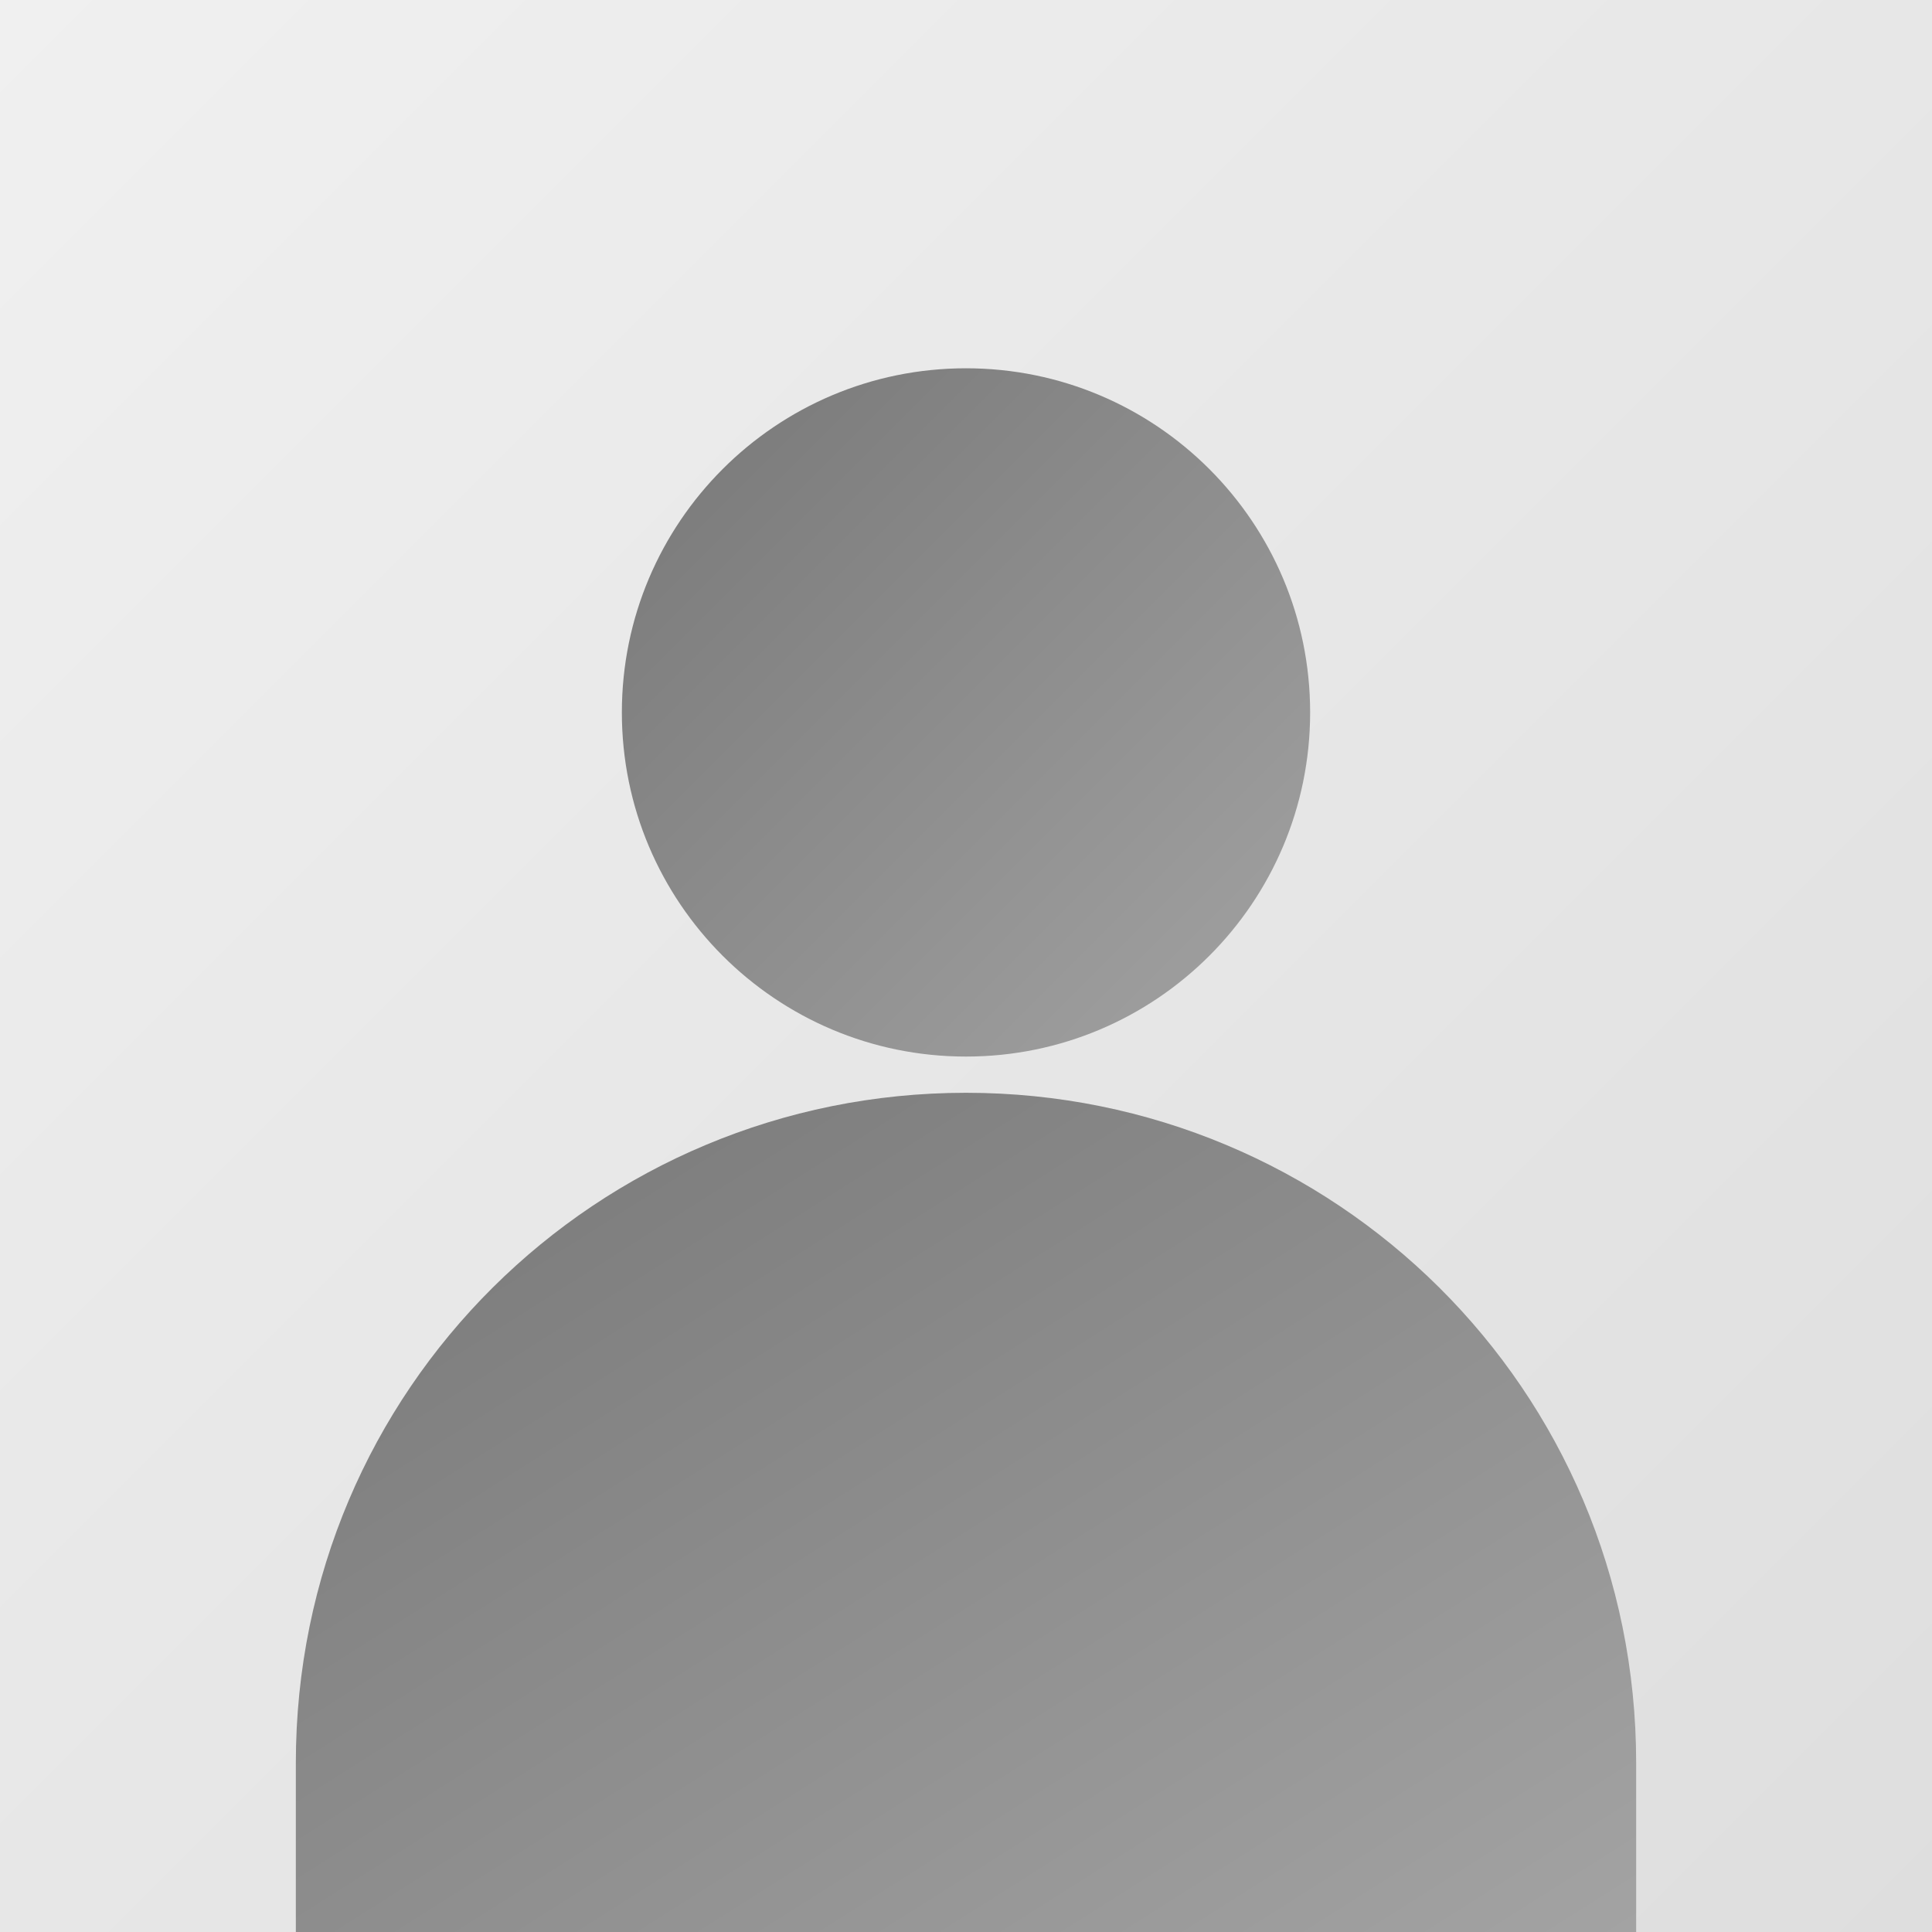
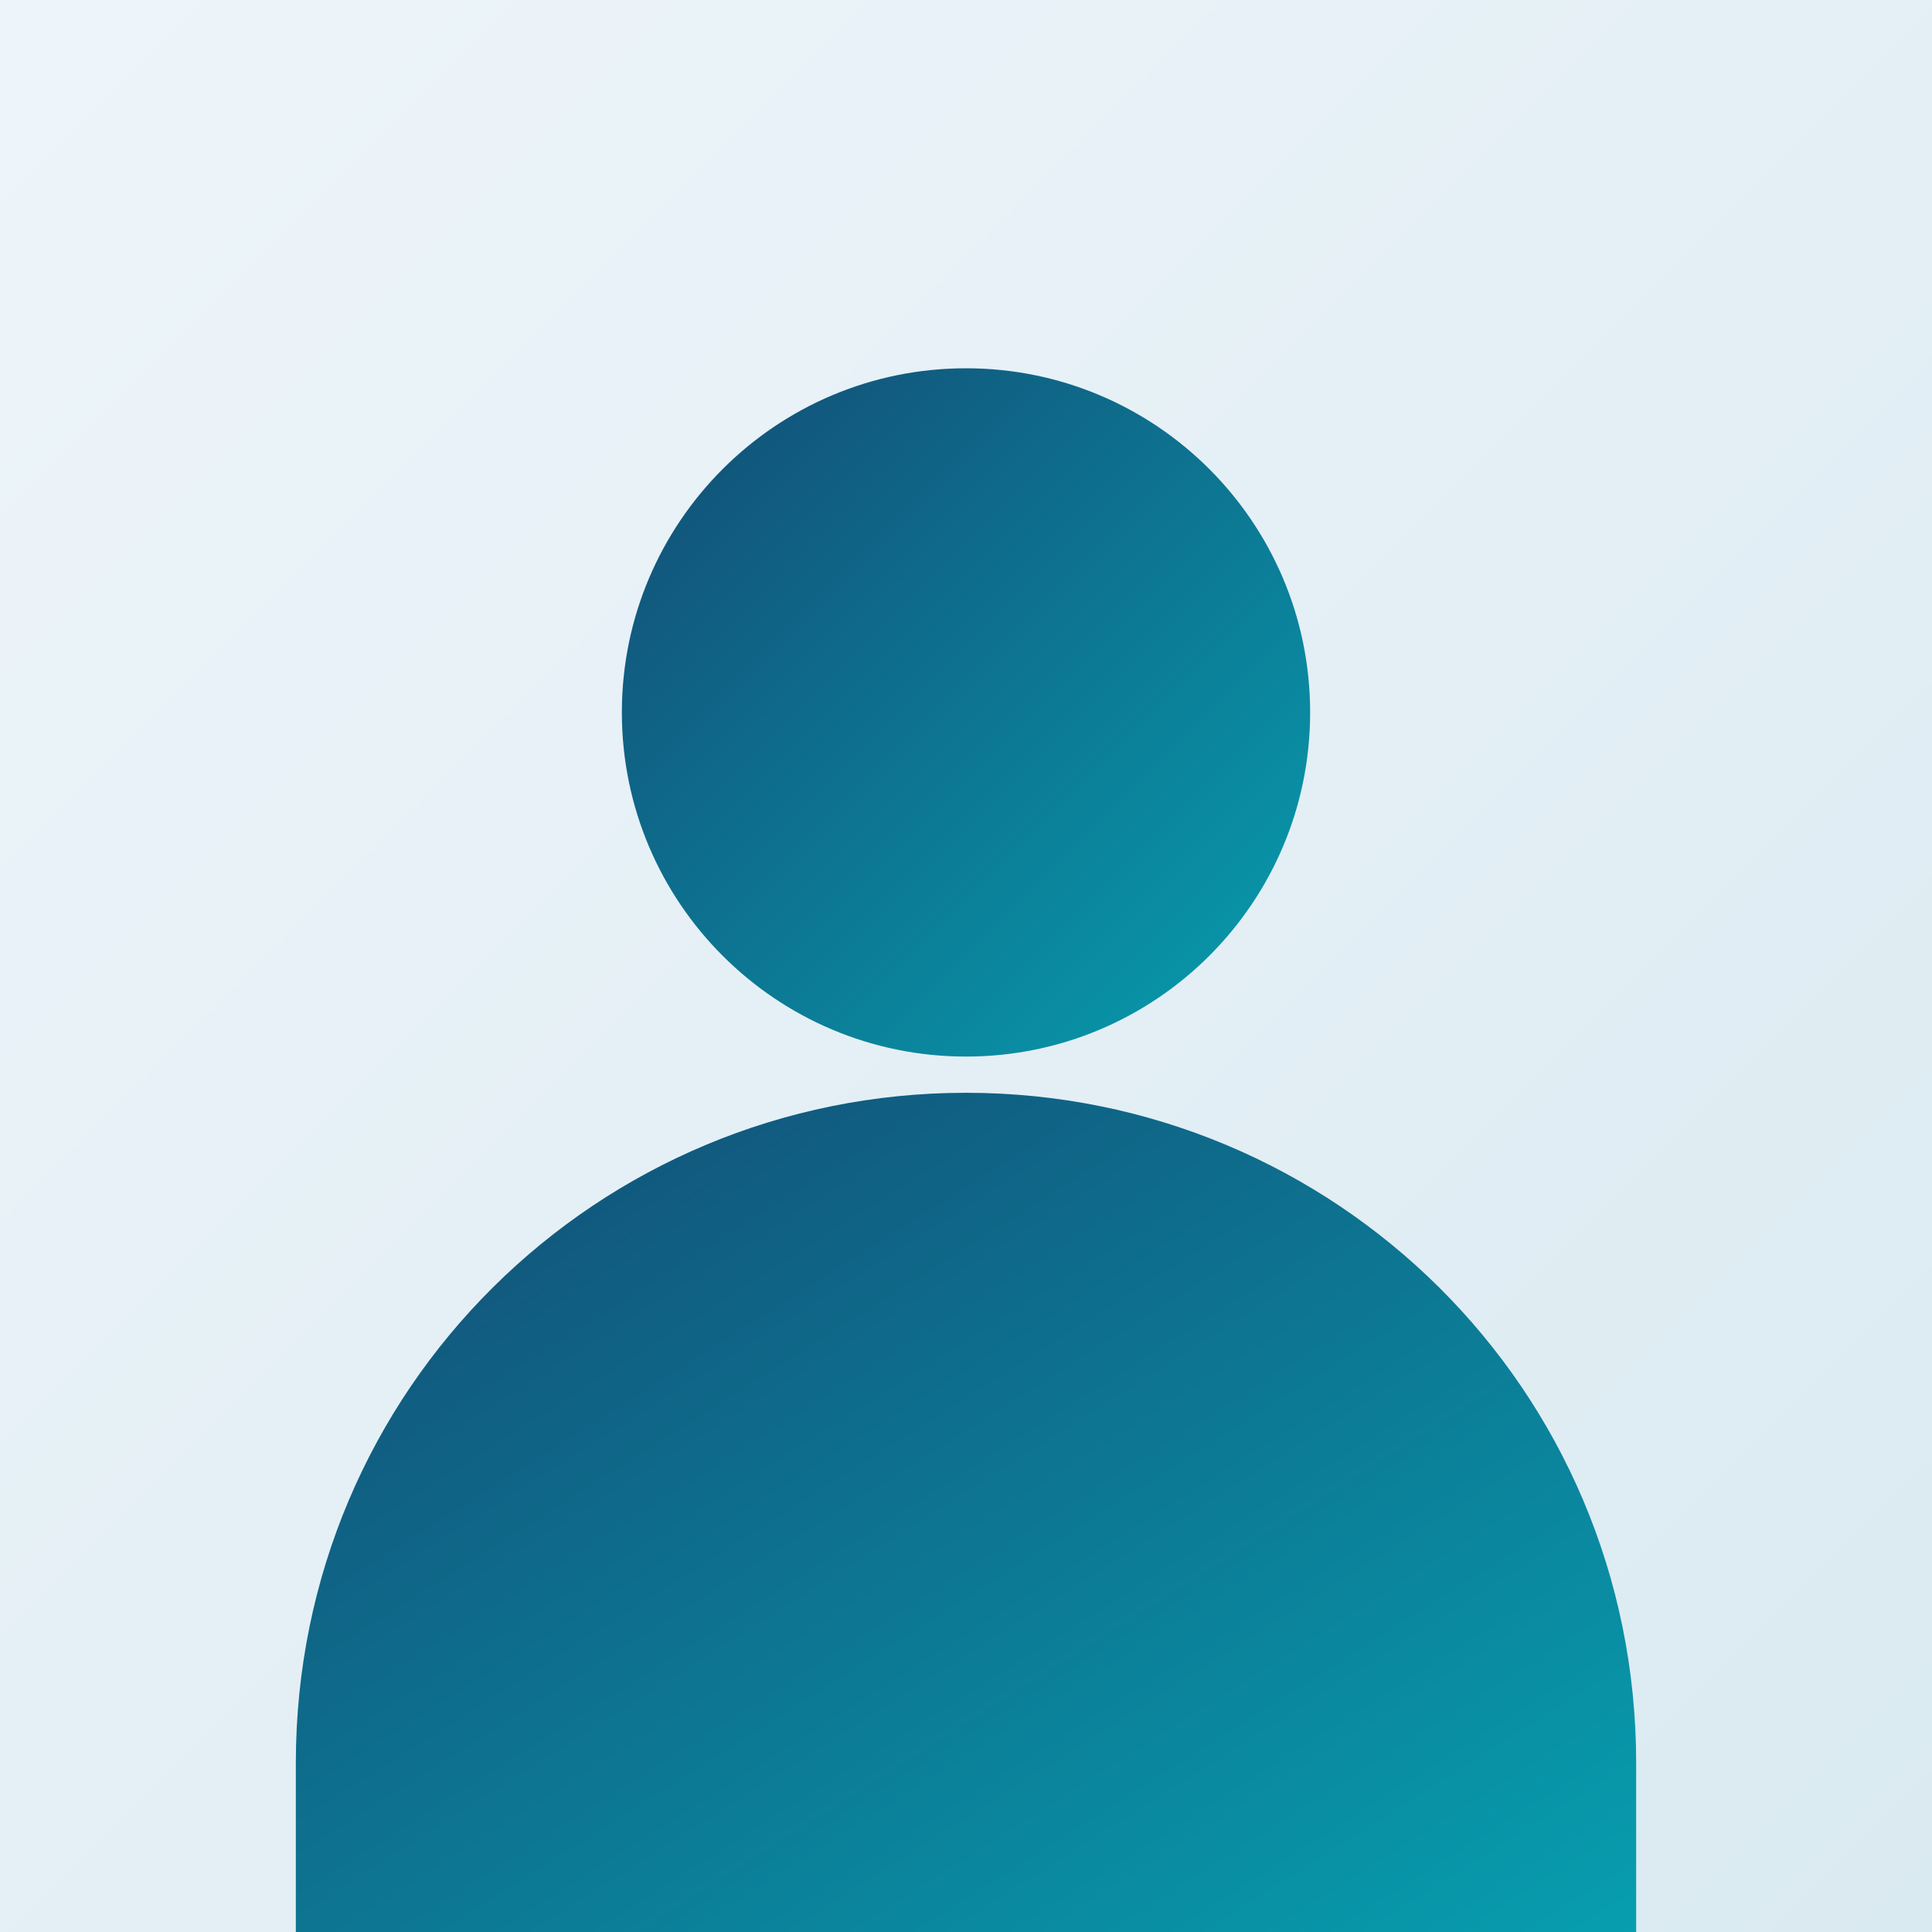
<svg xmlns="http://www.w3.org/2000/svg" viewBox="0 0 320 320" role="img" aria-label="默认人物头像">
  <defs>
    <linearGradient id="bg" x1="0" y1="0" x2="1" y2="1">
-       <stop stop-color="#f0f0f0" />
-       <stop offset="1" stop-color="#dedede" />
+       <stop stop-color="#eef5fa" />
+       <stop offset="1" stop-color="#daeaf1" />
    </linearGradient>
    <linearGradient id="p" x1="0" y1="0" x2="1" y2="1">
-       <stop stop-color="#777777" />
-       <stop offset="1" stop-color="#a3a3a3" />
+       <stop stop-color="#134b74" />
+       <stop offset="1" stop-color="#079eaf" />
    </linearGradient>
  </defs>
  <rect width="320" height="320" fill="url(#bg)" />
  <circle cx="160" cy="118" r="57" fill="url(#p)" />
  <path d="M49 292c0-62 50-111 111-111s111 49 111 111v28H49z" fill="url(#p)" />
</svg>
